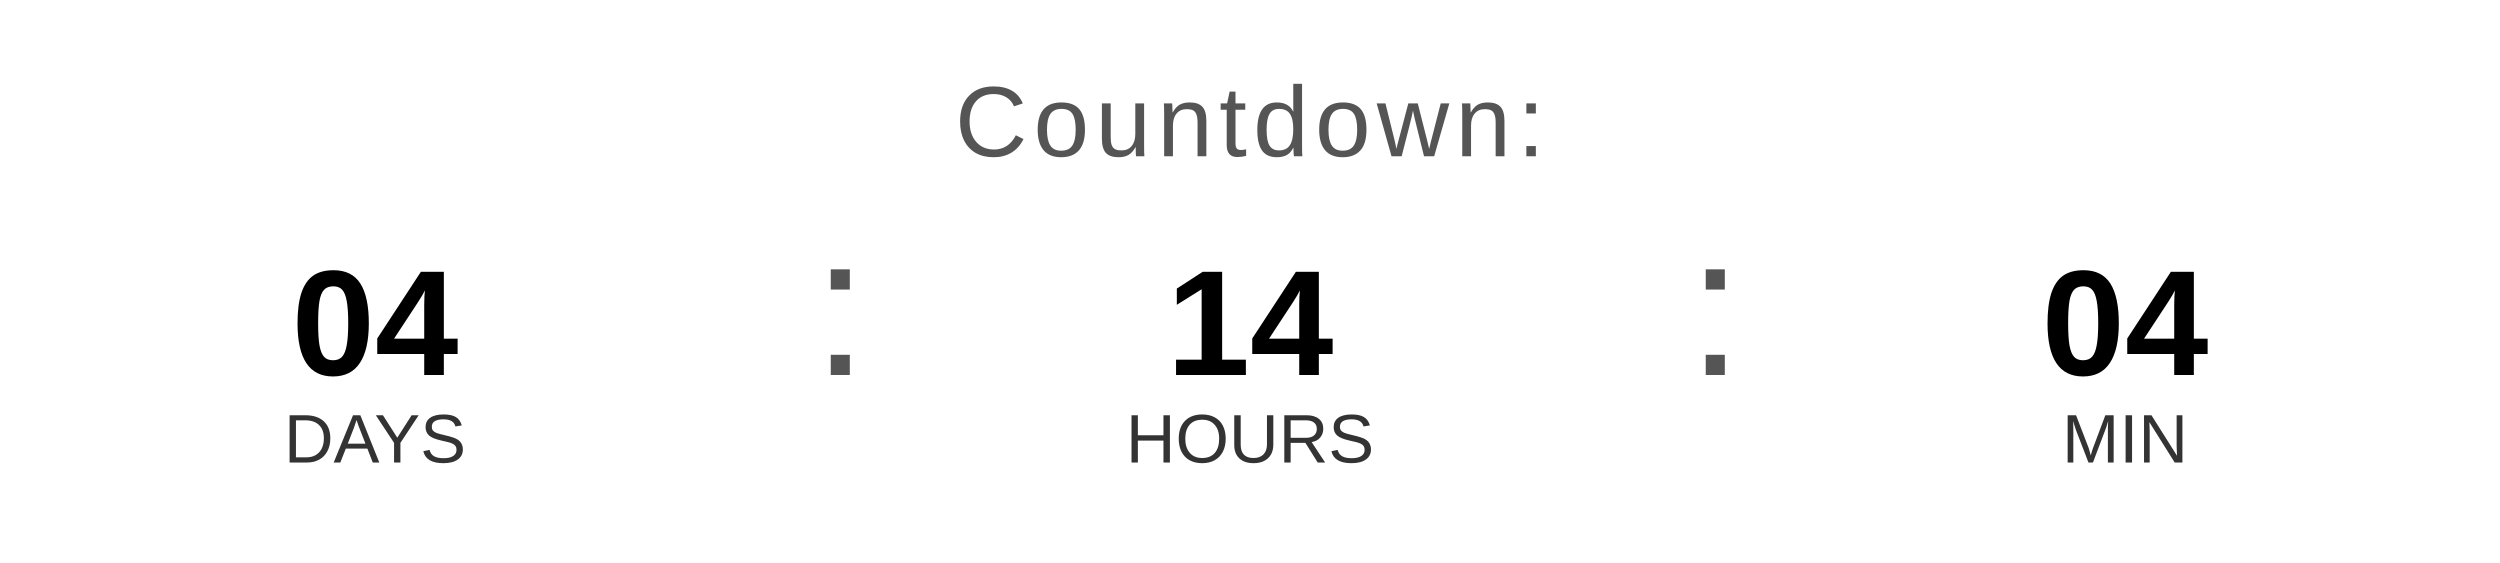
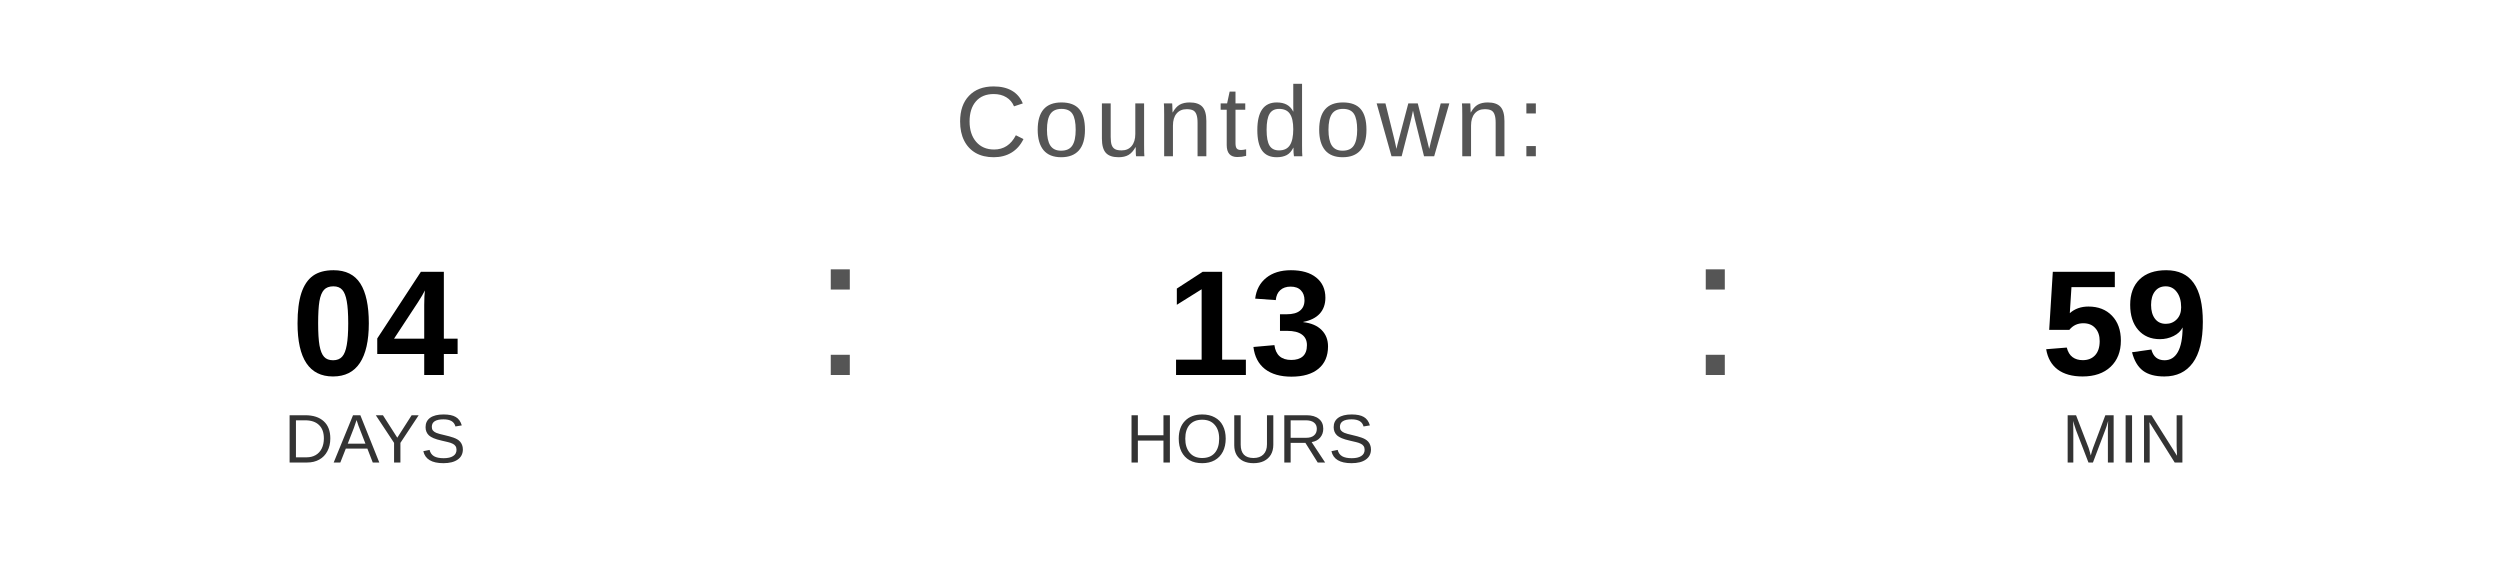
<svg xmlns="http://www.w3.org/2000/svg" width="400" height="90" viewBox="0 0 400 90">
  <text x="200" y="25" font-family="Arial, Helvetica, sans-serif" font-size="16" fill="#555555" text-anchor="middle" letter-spacing="1">
    Countdown:
  </text>
  <text x="60" y="60" font-family="Arial, Helvetica, sans-serif" font-size="24" font-weight="bold" fill="#000000" text-anchor="middle">04</text>
  <text x="60" y="74" font-family="Arial, Helvetica, sans-serif" font-size="11" fill="#333333" text-anchor="middle">DAYS</text>
  <text x="130" y="60" font-family="Arial, sans-serif" font-size="32" fill="#555555">:</text>
-   <text x="200" y="60" font-family="Arial, Helvetica, sans-serif" font-size="24" font-weight="bold" fill="#000000" text-anchor="middle">14</text>
+   <text x="200" y="60" font-family="Arial, Helvetica, sans-serif" font-size="24" font-weight="bold" fill="#000000" text-anchor="middle">13</text>
  <text x="200" y="74" font-family="Arial, Helvetica, sans-serif" font-size="11" fill="#333333" text-anchor="middle">HOURS</text>
  <text x="270" y="60" font-family="Arial, sans-serif" font-size="32" fill="#555555">:</text>
-   <text x="340" y="60" font-family="Arial, Helvetica, sans-serif" font-size="24" font-weight="bold" fill="#000000" text-anchor="middle">04</text>
+   <text x="340" y="60" font-family="Arial, Helvetica, sans-serif" font-size="24" font-weight="bold" fill="#000000" text-anchor="middle">59</text>
  <text x="340" y="74" font-family="Arial, Helvetica, sans-serif" font-size="11" fill="#333333" text-anchor="middle">MIN</text>
</svg>
